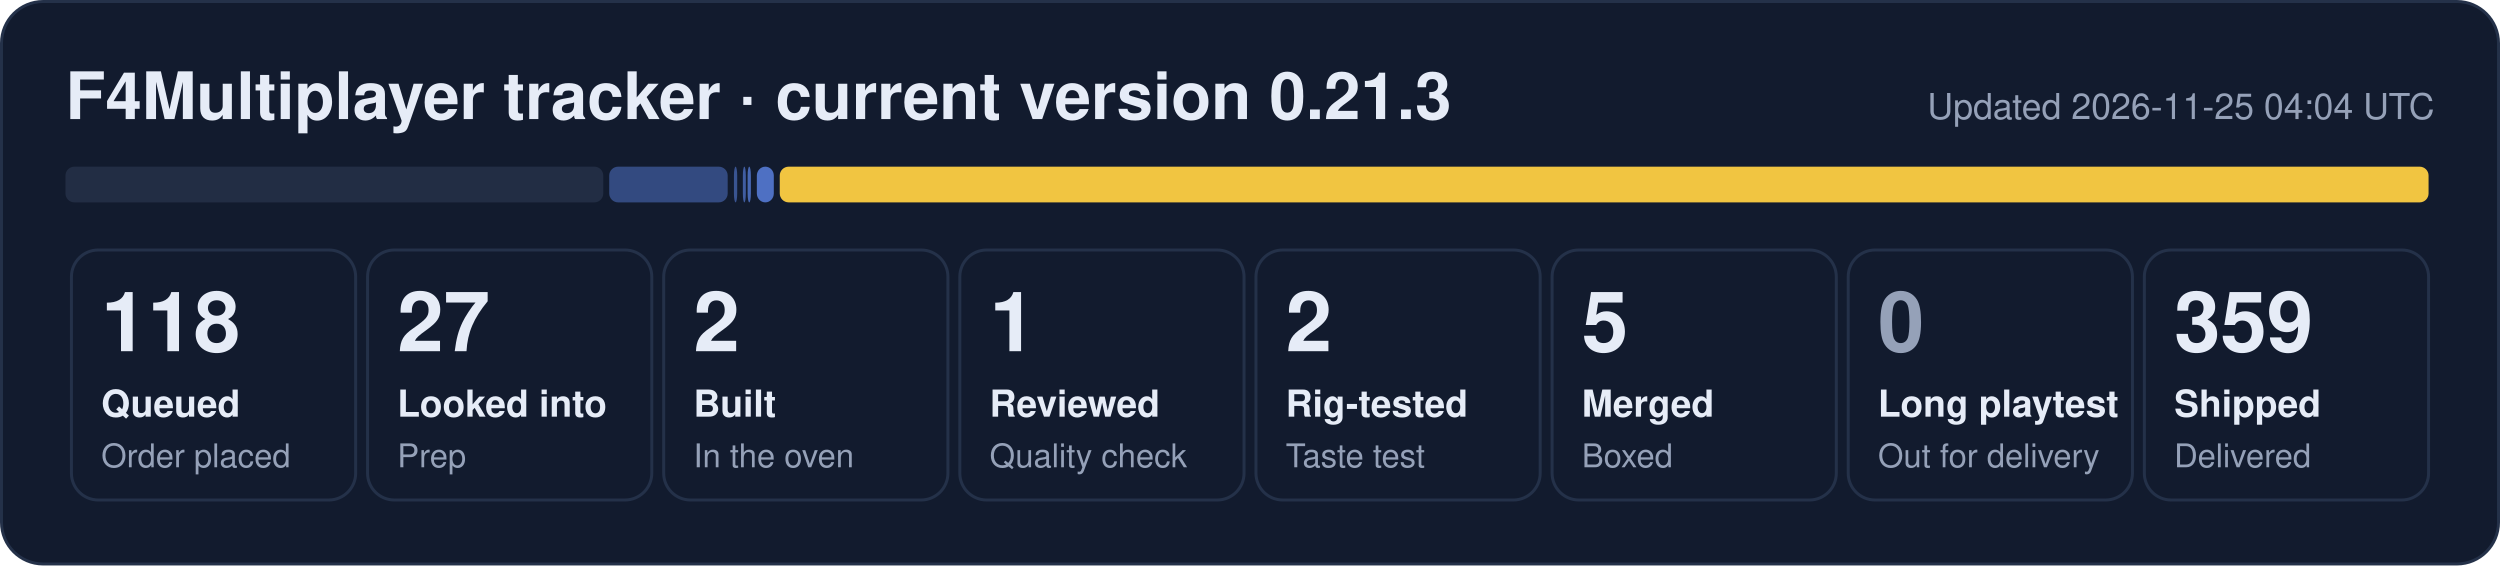
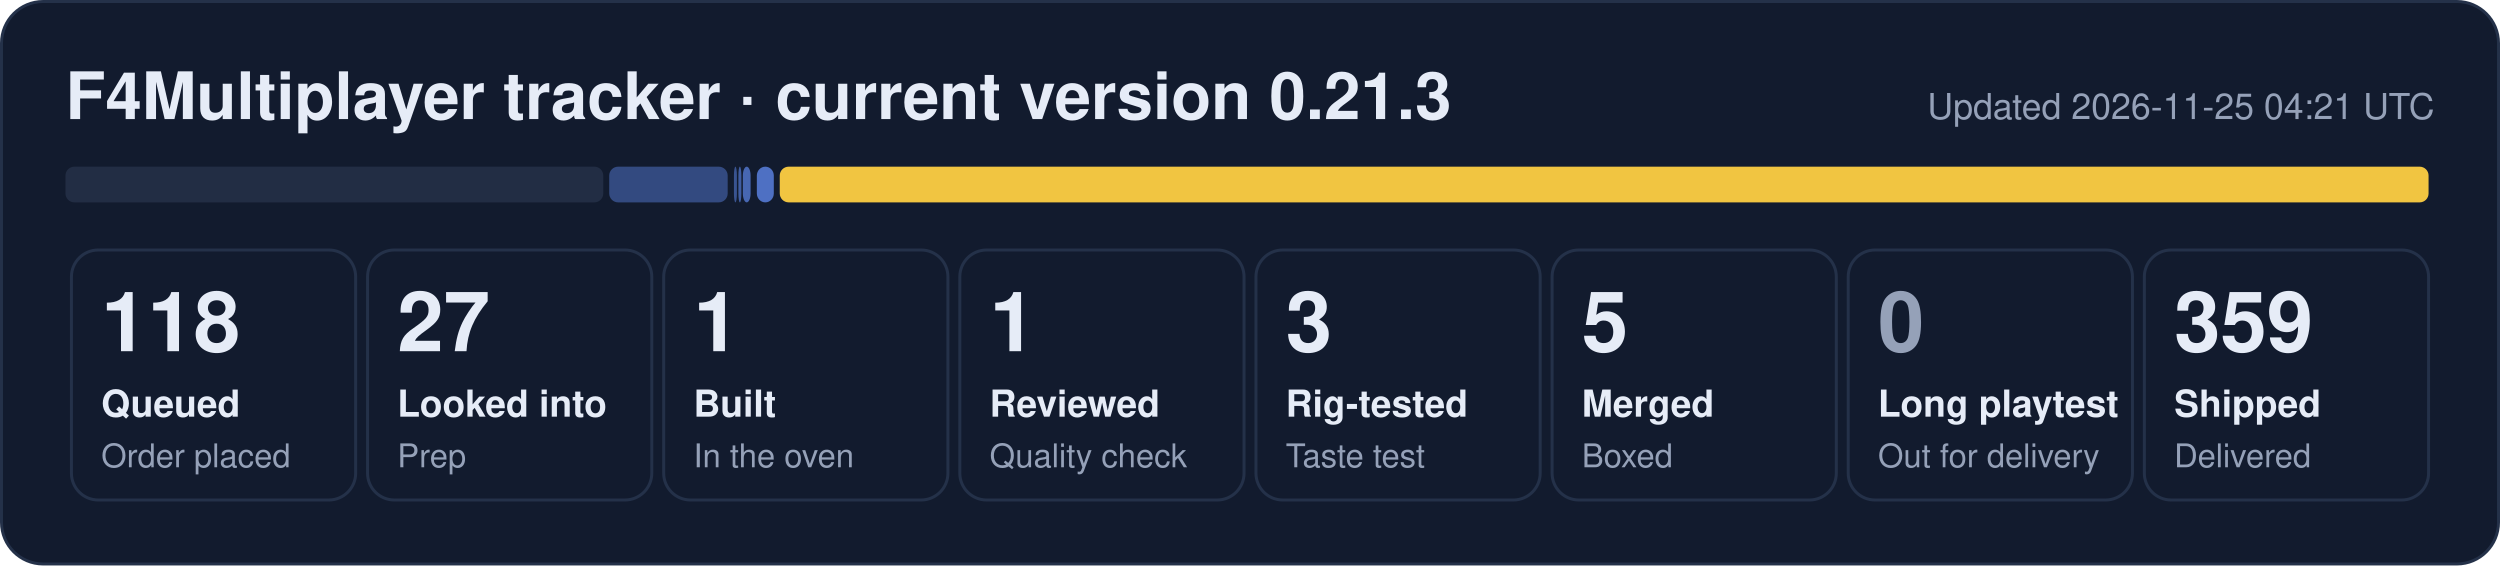
- <svg xmlns="http://www.w3.org/2000/svg" width="840" height="190" viewBox="0 0 840 190" role="img" aria-label="F4Multiplayer tracker: 118 queued, 27 looked into, 2 built, 1 reviewed, 2 rig-tested, 5 merged, 359 shipped">
+ <svg xmlns="http://www.w3.org/2000/svg" width="840" height="190" viewBox="0 0 840 190" role="img" aria-label="F4Multiplayer tracker: 118 queued, 27 looked into, 1 built, 1 reviewed, 3 rig-tested, 5 merged, 359 shipped">
  <rect x="0.5" y="0.5" width="839" height="189" rx="14" fill="#121b2e" stroke="#243149" />
  <text x="22" y="40" font-family="Segoe UI, Helvetica, Arial, sans-serif" font-size="22" font-weight="700" fill="#e6ecf7">F4Multiplayer tracker · current version 0.21.3</text>
-   <text x="818" y="40" font-family="Segoe UI, Helvetica, Arial, sans-serif" font-size="12" fill="#95a1b8" text-anchor="end">Updated 2026-11-25 04:04 UTC</text>
+   <text x="818" y="40" font-family="Segoe UI, Helvetica, Arial, sans-serif" font-size="12" fill="#95a1b8" text-anchor="end">Updated 2026-11-25 04:21 UTC</text>
  <rect x="22.0" y="56" width="180.7" height="12" rx="3" fill="#222d44" fill-opacity="1.00" />
  <rect x="204.7" y="56" width="39.8" height="12" rx="3" fill="#5d86e8" fill-opacity="0.44" />
-   <rect x="246.6" y="56" width="1.1" height="12" rx="3" fill="#5d86e8" fill-opacity="0.53" />
-   <rect x="249.6" y="56" width="1.0" height="12" rx="3" fill="#5d86e8" fill-opacity="0.62" />
-   <rect x="251.2" y="56" width="1.1" height="12" rx="3" fill="#5d86e8" fill-opacity="0.71" />
+   <rect x="246.6" y="56" width="1.0" height="12" rx="3" fill="#5d86e8" fill-opacity="0.53" />
+   <rect x="248.1" y="56" width="1.0" height="12" rx="3" fill="#5d86e8" fill-opacity="0.62" />
+   <rect x="249.6" y="56" width="2.6" height="12" rx="3" fill="#5d86e8" fill-opacity="0.71" />
  <rect x="254.3" y="56" width="5.7" height="12" rx="3" fill="#5d86e8" fill-opacity="0.80" />
  <rect x="262.0" y="56" width="554.0" height="12" rx="3" fill="#f5c842" fill-opacity="0.98" />
  <rect x="24.0" y="84" width="95.5" height="84" rx="9" fill="none" stroke="#243149" />
  <text x="34.0" y="118" font-family="Segoe UI, Helvetica, Arial, sans-serif" font-size="28" font-weight="800" fill="#e6ecf7">118</text>
  <text x="34.0" y="140" font-family="Segoe UI, Helvetica, Arial, sans-serif" font-size="12.5" font-weight="600" fill="#e6ecf7">Queued</text>
  <text x="34.0" y="157" font-family="Segoe UI, Helvetica, Arial, sans-serif" font-size="11" fill="#95a1b8">Order placed</text>
  <rect x="123.5" y="84" width="95.5" height="84" rx="9" fill="none" stroke="#243149" />
  <text x="133.5" y="118" font-family="Segoe UI, Helvetica, Arial, sans-serif" font-size="28" font-weight="800" fill="#e6ecf7">27</text>
  <text x="133.5" y="140" font-family="Segoe UI, Helvetica, Arial, sans-serif" font-size="12.5" font-weight="600" fill="#e6ecf7">Looked into</text>
  <text x="133.5" y="157" font-family="Segoe UI, Helvetica, Arial, sans-serif" font-size="11" fill="#95a1b8">Prep</text>
  <rect x="223.0" y="84" width="95.5" height="84" rx="9" fill="none" stroke="#243149" />
-   <text x="233.0" y="118" font-family="Segoe UI, Helvetica, Arial, sans-serif" font-size="28" font-weight="800" fill="#e6ecf7">2</text>
+   <text x="233.0" y="118" font-family="Segoe UI, Helvetica, Arial, sans-serif" font-size="28" font-weight="800" fill="#e6ecf7">1</text>
  <text x="233.0" y="140" font-family="Segoe UI, Helvetica, Arial, sans-serif" font-size="12.5" font-weight="600" fill="#e6ecf7">Built</text>
  <text x="233.0" y="157" font-family="Segoe UI, Helvetica, Arial, sans-serif" font-size="11" fill="#95a1b8">In the oven</text>
  <rect x="322.5" y="84" width="95.5" height="84" rx="9" fill="none" stroke="#243149" />
  <text x="332.5" y="118" font-family="Segoe UI, Helvetica, Arial, sans-serif" font-size="28" font-weight="800" fill="#e6ecf7">1</text>
  <text x="332.5" y="140" font-family="Segoe UI, Helvetica, Arial, sans-serif" font-size="12.5" font-weight="600" fill="#e6ecf7">Reviewed</text>
  <text x="332.5" y="157" font-family="Segoe UI, Helvetica, Arial, sans-serif" font-size="11" fill="#95a1b8">Quality check</text>
  <rect x="422.0" y="84" width="95.5" height="84" rx="9" fill="none" stroke="#243149" />
-   <text x="432.0" y="118" font-family="Segoe UI, Helvetica, Arial, sans-serif" font-size="28" font-weight="800" fill="#e6ecf7">2</text>
+   <text x="432.0" y="118" font-family="Segoe UI, Helvetica, Arial, sans-serif" font-size="28" font-weight="800" fill="#e6ecf7">3</text>
  <text x="432.0" y="140" font-family="Segoe UI, Helvetica, Arial, sans-serif" font-size="12.5" font-weight="600" fill="#e6ecf7">Rig-tested</text>
  <text x="432.0" y="157" font-family="Segoe UI, Helvetica, Arial, sans-serif" font-size="11" fill="#95a1b8">Taste test</text>
  <rect x="521.5" y="84" width="95.5" height="84" rx="9" fill="none" stroke="#243149" />
  <text x="531.5" y="118" font-family="Segoe UI, Helvetica, Arial, sans-serif" font-size="28" font-weight="800" fill="#e6ecf7">5</text>
  <text x="531.5" y="140" font-family="Segoe UI, Helvetica, Arial, sans-serif" font-size="12.5" font-weight="600" fill="#e6ecf7">Merged</text>
  <text x="531.5" y="157" font-family="Segoe UI, Helvetica, Arial, sans-serif" font-size="11" fill="#95a1b8">Boxed</text>
  <rect x="621.0" y="84" width="95.5" height="84" rx="9" fill="none" stroke="#243149" />
  <text x="631.0" y="118" font-family="Segoe UI, Helvetica, Arial, sans-serif" font-size="28" font-weight="800" fill="#95a1b8">0</text>
  <text x="631.0" y="140" font-family="Segoe UI, Helvetica, Arial, sans-serif" font-size="12.5" font-weight="600" fill="#e6ecf7">Long playtest</text>
  <text x="631.0" y="157" font-family="Segoe UI, Helvetica, Arial, sans-serif" font-size="11" fill="#95a1b8">Out for delivery</text>
  <rect x="720.5" y="84" width="95.5" height="84" rx="9" fill="none" stroke="#243149" />
  <text x="730.5" y="118" font-family="Segoe UI, Helvetica, Arial, sans-serif" font-size="28" font-weight="800" fill="#e6ecf7">359</text>
  <text x="730.5" y="140" font-family="Segoe UI, Helvetica, Arial, sans-serif" font-size="12.5" font-weight="600" fill="#e6ecf7">Shipped</text>
  <text x="730.5" y="157" font-family="Segoe UI, Helvetica, Arial, sans-serif" font-size="11" fill="#95a1b8">Delivered</text>
</svg>
